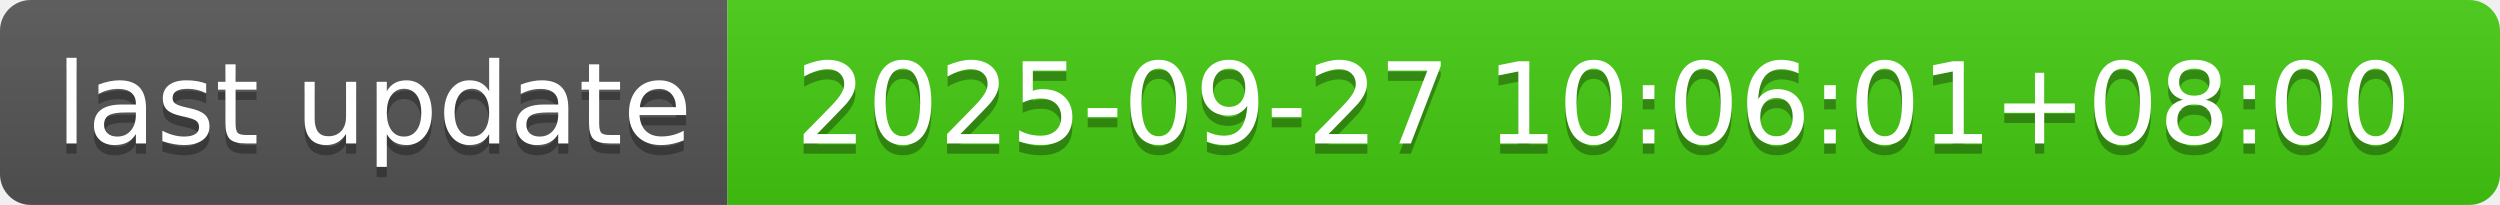
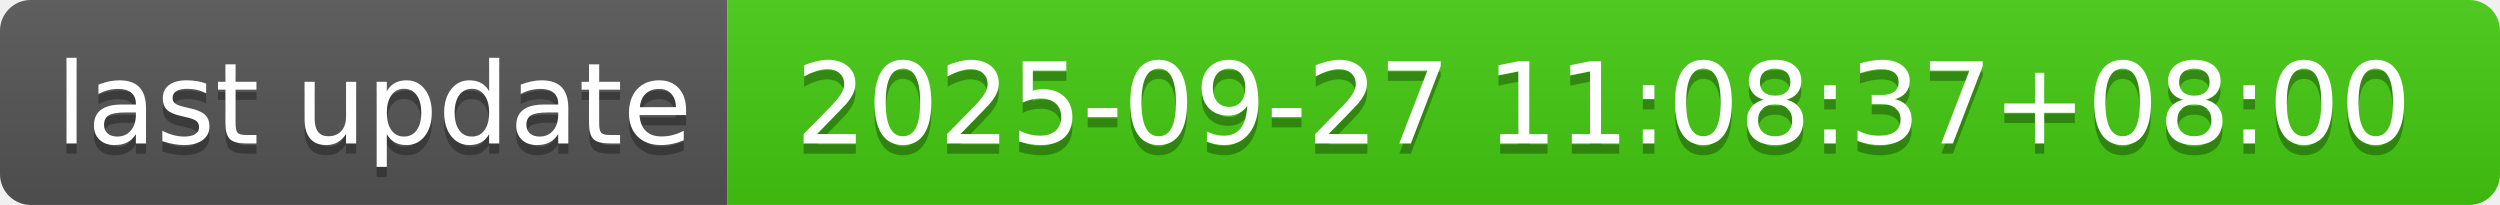
- <svg xmlns="http://www.w3.org/2000/svg" width="244" height="20" role="img" aria-label="last update: 2025-09-27 10:06:01+08:00">
+ <svg xmlns="http://www.w3.org/2000/svg" width="244" height="20" role="img" aria-label="last update: 2025-09-27 11:08:37+08:00">
  <linearGradient id="s" x2="0" y2="100%">
    <stop offset="0" stop-color="#bbb" stop-opacity=".1" />
    <stop offset="1" stop-opacity=".1" />
  </linearGradient>
  <clipPath id="r">
    <rect width="244" height="20" rx="3" fill="#fff" />
  </clipPath>
  <g clip-path="url(#r)">
    <rect width="71" height="20" fill="#555" />
    <rect x="71" width="173" height="20" fill="#4c1" />
    <rect width="244" height="20" fill="url(#s)" />
  </g>
  <g fill="#fff" text-anchor="middle" font-family="Verdana,Geneva,DejaVu Sans,sans-serif" text-rendering="geometricPrecision" font-size="110">
    <text aria-hidden="true" x="365" y="150" fill="#010101" fill-opacity=".3" transform="scale(.1)" textLength="610">last update</text>
    <text x="365" y="140" transform="scale(.1)" fill="#fff" textLength="610">last update</text>
-     <text aria-hidden="true" x="1565" y="150" fill="#010101" fill-opacity=".3" transform="scale(.1)" textLength="1630">2025-09-27 10:06:01+08:00</text>
-     <text x="1565" y="140" transform="scale(.1)" fill="#fff" textLength="1630">2025-09-27 10:06:01+08:00</text>
+     <text aria-hidden="true" x="1565" y="150" fill="#010101" fill-opacity=".3" transform="scale(.1)" textLength="1630">2025-09-27 11:08:37+08:00</text>
+     <text x="1565" y="140" transform="scale(.1)" fill="#fff" textLength="1630">2025-09-27 11:08:37+08:00</text>
  </g>
</svg>
